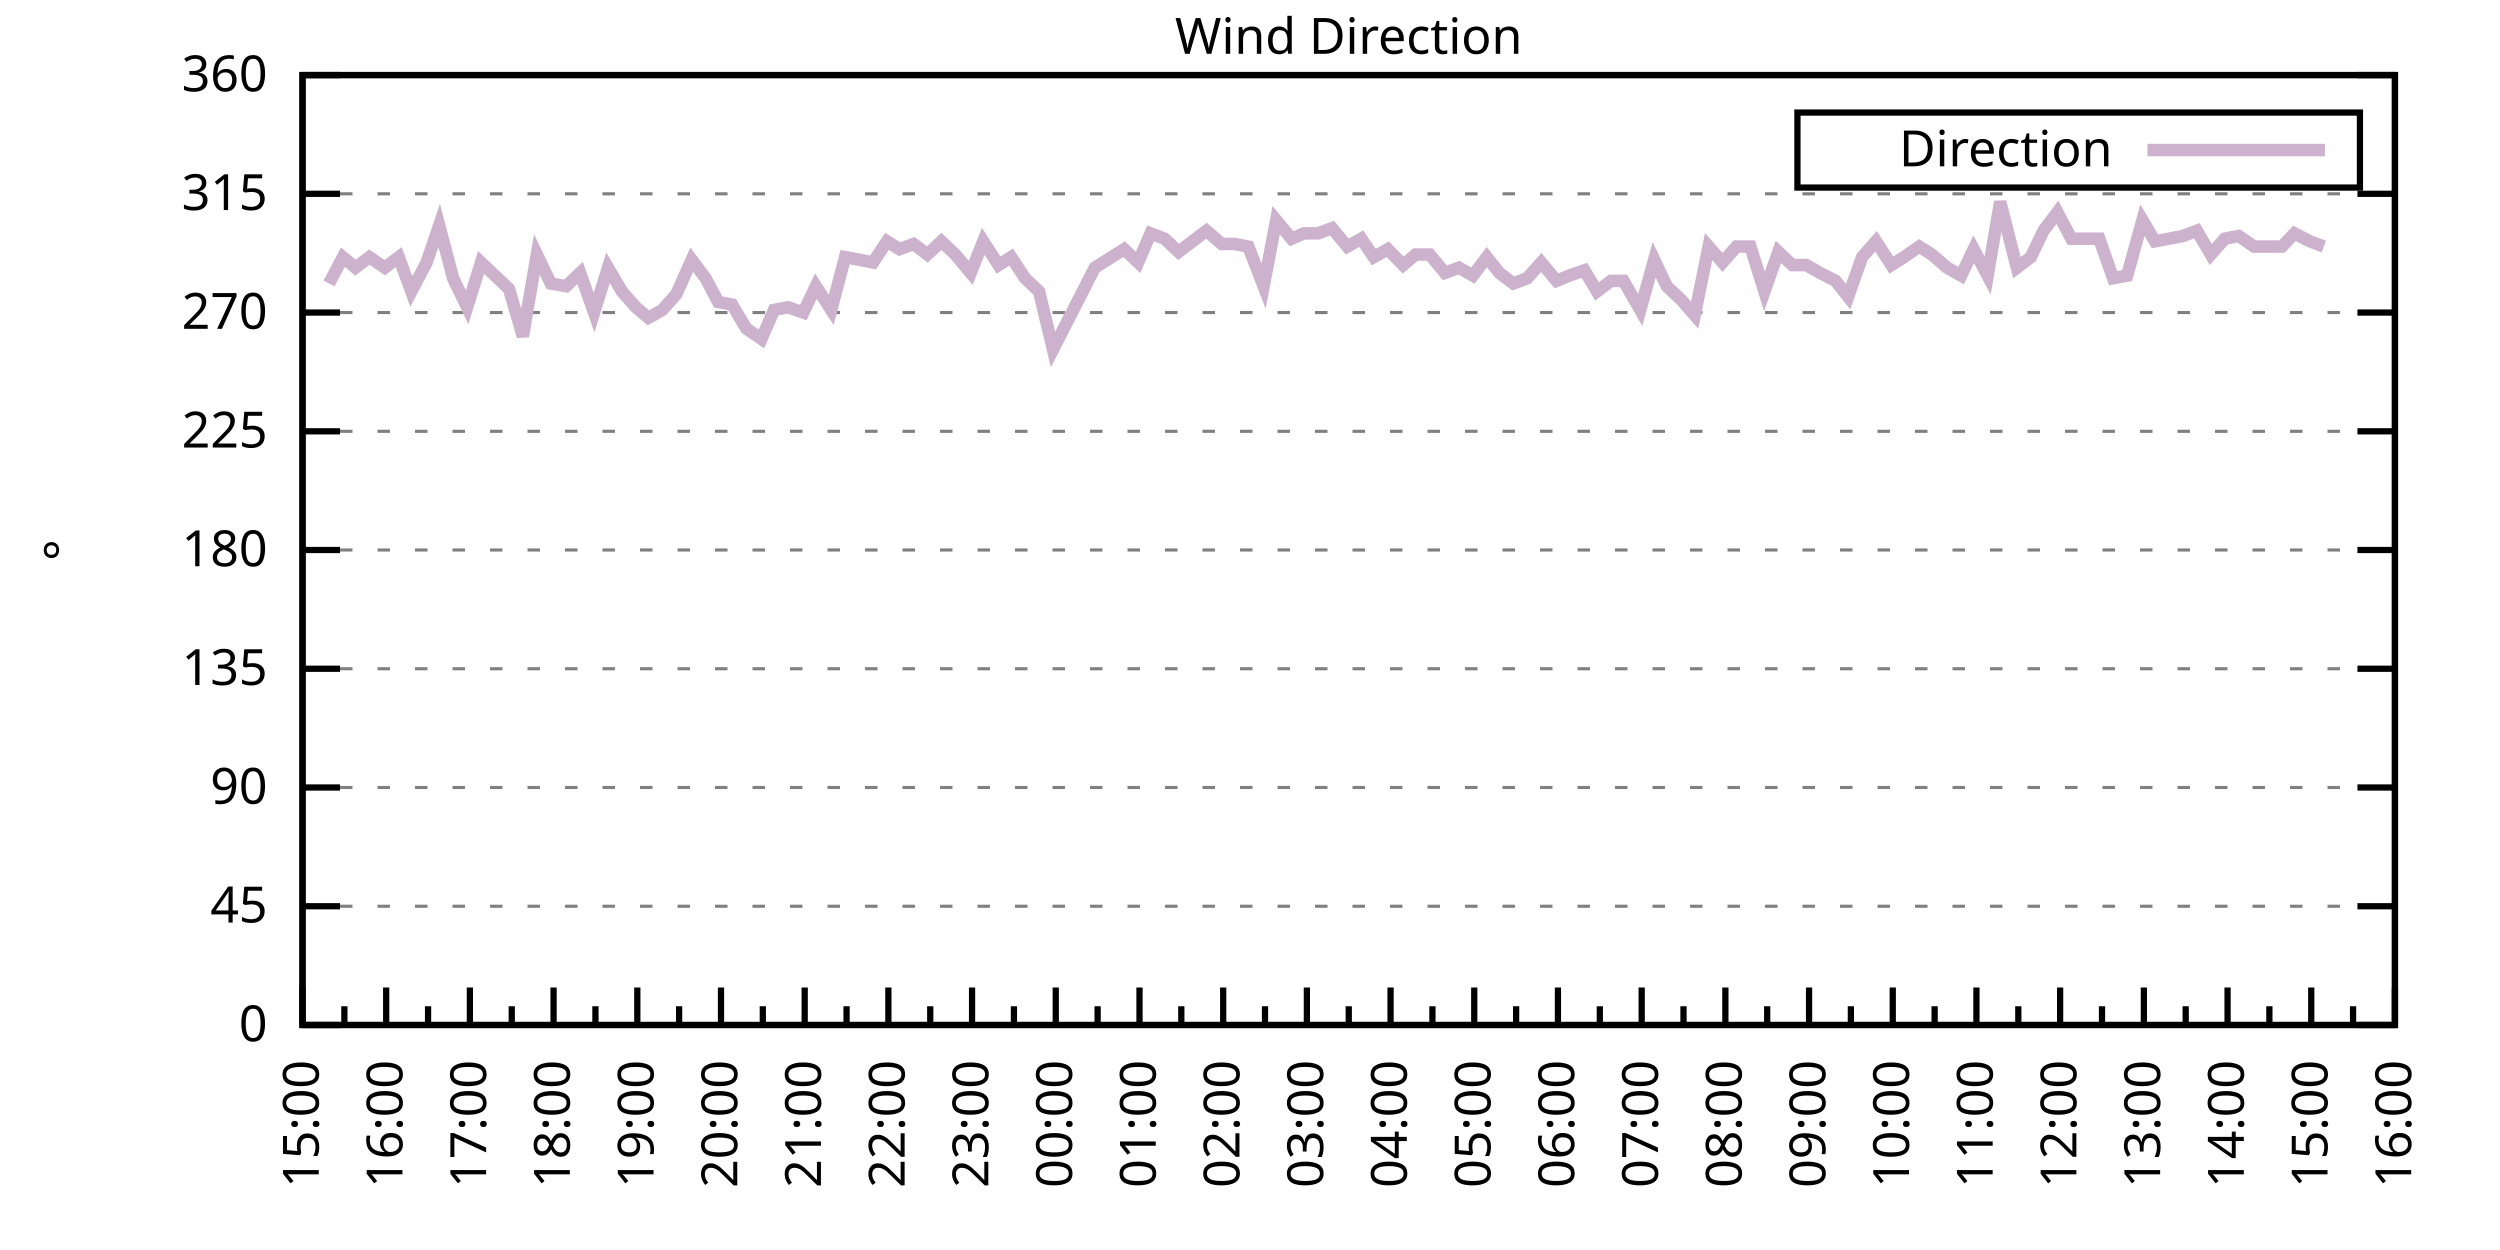
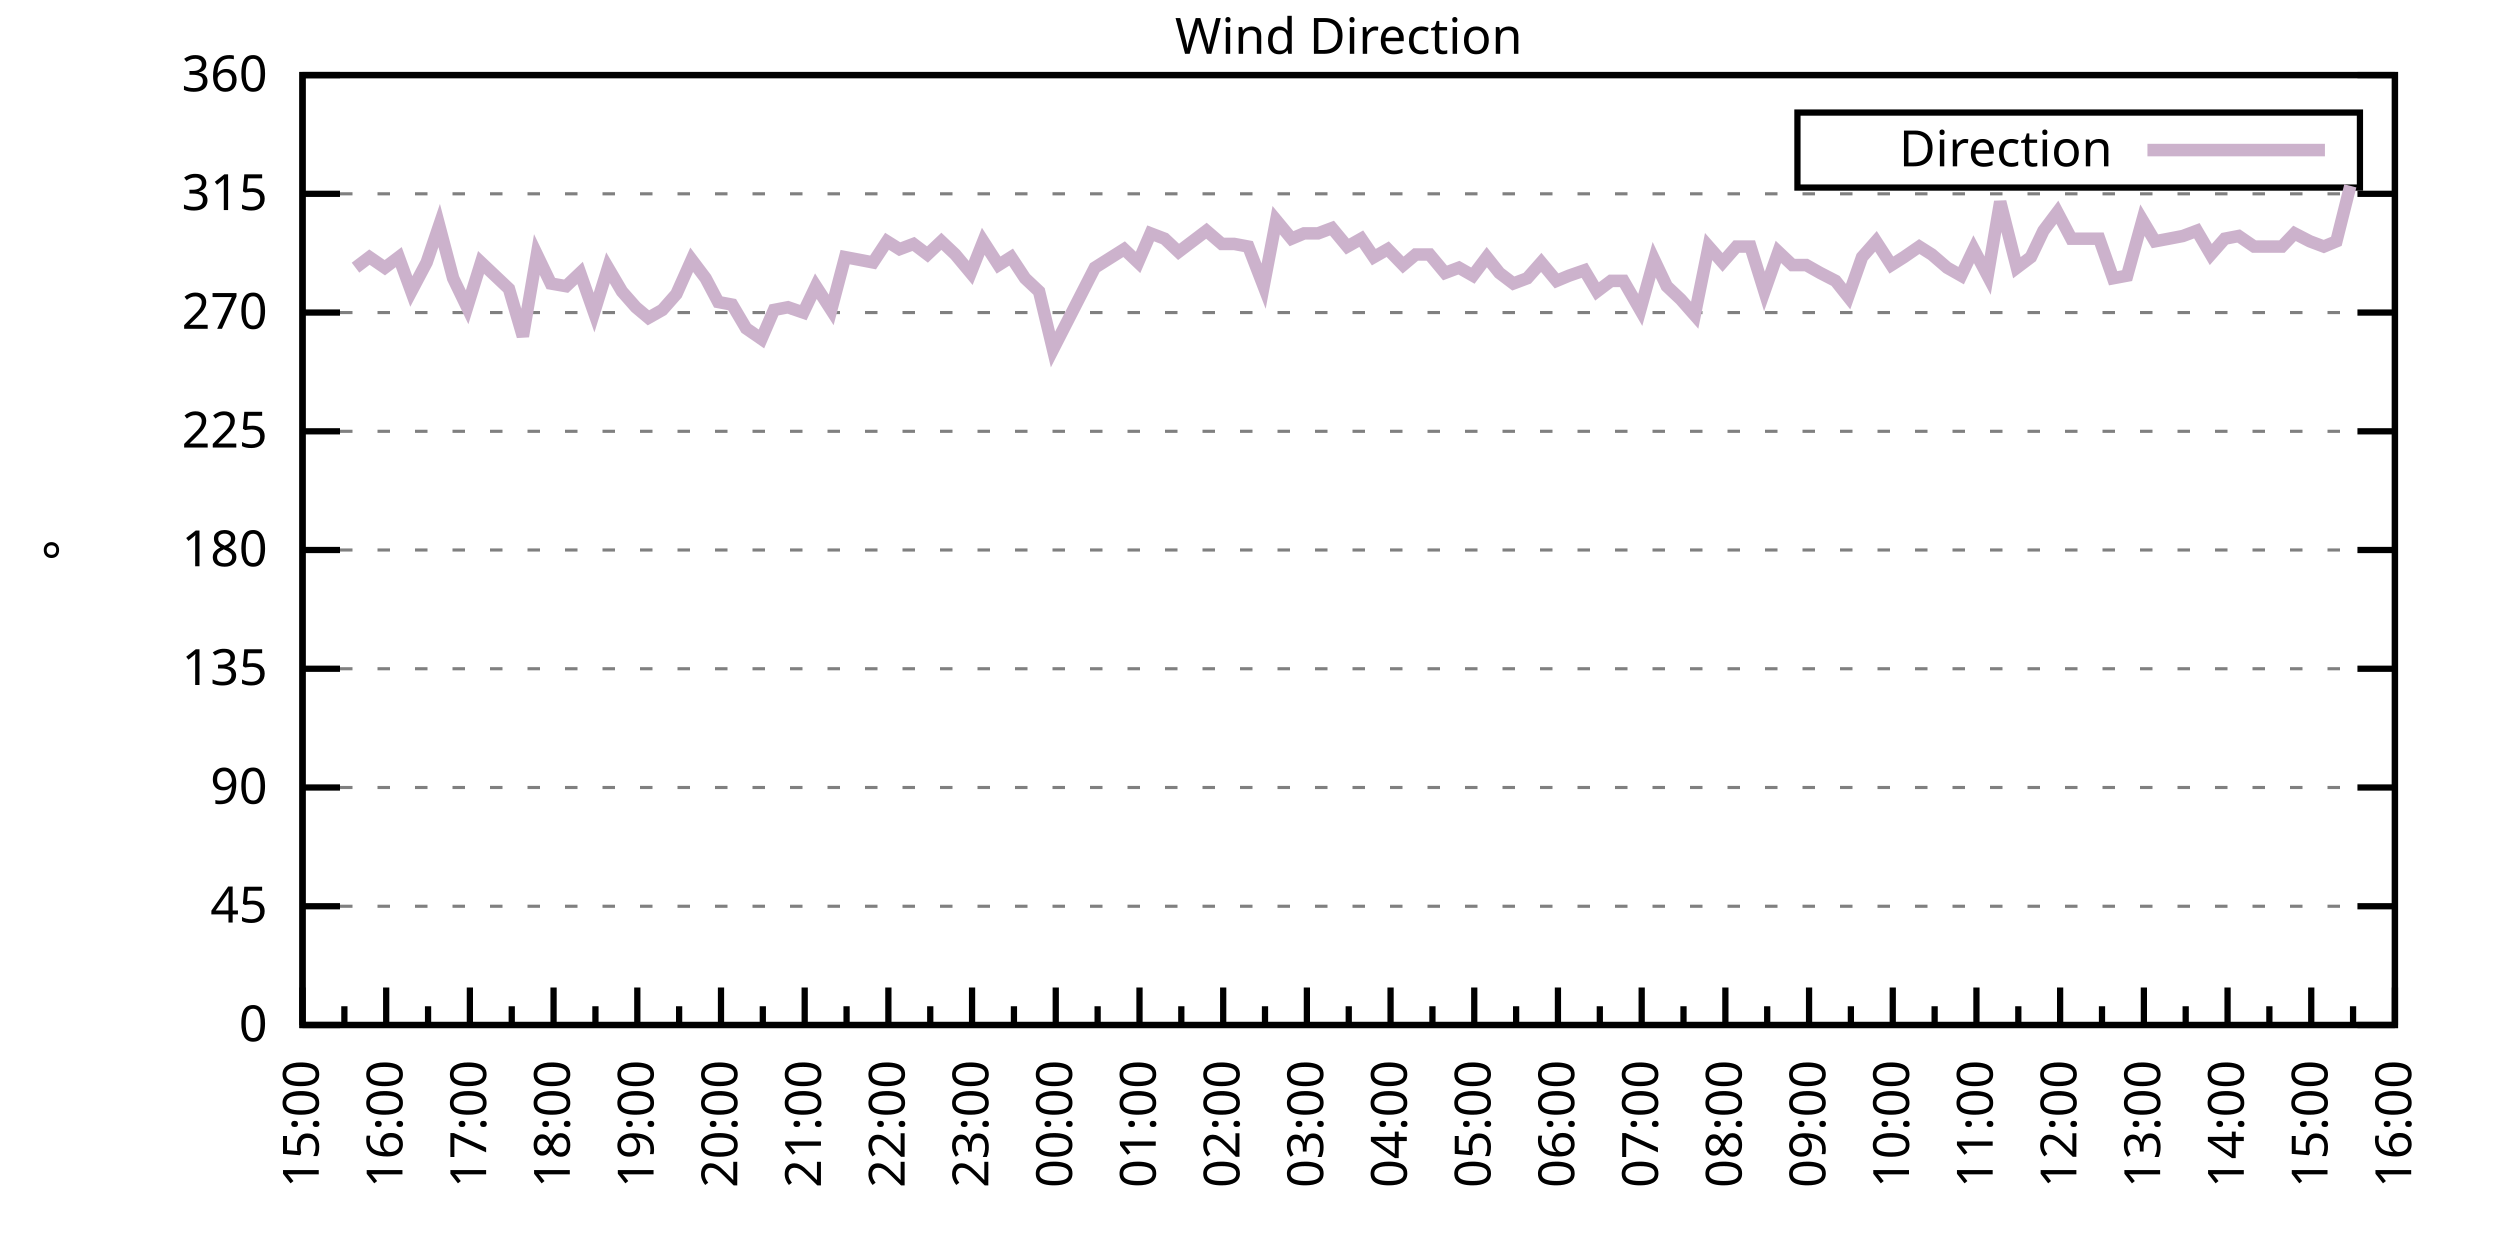
<svg xmlns="http://www.w3.org/2000/svg" xmlns:xlink="http://www.w3.org/1999/xlink" width="400" height="200" viewBox="0 0 400 200">
  <g id="gnuplot_canvas">
    <rect x="0" y="0" width="400" height="200" fill="none" />
    <defs>
      <circle id="gpDot" r="0.5" stroke-width="0.5" stroke="currentColor" />
      <path id="gpPt0" stroke-width="0.333" stroke="currentColor" d="M-1,0 h2 M0,-1 v2" />
      <path id="gpPt1" stroke-width="0.333" stroke="currentColor" d="M-1,-1 L1,1 M1,-1 L-1,1" />
      <path id="gpPt2" stroke-width="0.333" stroke="currentColor" d="M-1,0 L1,0 M0,-1 L0,1 M-1,-1 L1,1 M-1,1 L1,-1" />
      <rect id="gpPt3" stroke-width="0.333" stroke="currentColor" x="-1" y="-1" width="2" height="2" />
      <rect id="gpPt4" stroke-width="0.333" stroke="currentColor" fill="currentColor" x="-1" y="-1" width="2" height="2" />
      <circle id="gpPt5" stroke-width="0.333" stroke="currentColor" cx="0" cy="0" r="1" />
      <use xlink:href="#gpPt5" id="gpPt6" fill="currentColor" stroke="none" />
      <path id="gpPt7" stroke-width="0.333" stroke="currentColor" d="M0,-1.33 L-1.33,0.67 L1.33,0.67 z" />
      <use xlink:href="#gpPt7" id="gpPt8" fill="currentColor" stroke="none" />
      <use xlink:href="#gpPt7" id="gpPt9" stroke="currentColor" transform="rotate(180)" />
      <use xlink:href="#gpPt9" id="gpPt10" fill="currentColor" stroke="none" />
      <use xlink:href="#gpPt3" id="gpPt11" stroke="currentColor" transform="rotate(45)" />
      <use xlink:href="#gpPt11" id="gpPt12" fill="currentColor" stroke="none" />
      <path id="gpPt13" stroke-width="0.333" stroke="currentColor" d="M0,1.330 L1.265,0.411 L0.782,-1.067 L-0.782,-1.076 L-1.265,0.411 z" />
      <use xlink:href="#gpPt13" id="gpPt14" fill="currentColor" stroke="none" />
      <filter id="textbox" filterUnits="objectBoundingBox" x="0" y="0" height="1" width="1">
        <feFlood flood-color="white" flood-opacity="1" result="bgnd" />
        <feComposite in="SourceGraphic" in2="bgnd" operator="atop" />
      </filter>
      <filter id="greybox" filterUnits="objectBoundingBox" x="0" y="0" height="1" width="1">
        <feFlood flood-color="lightgrey" flood-opacity="1" result="grey" />
        <feComposite in="SourceGraphic" in2="grey" operator="atop" />
      </filter>
    </defs>
    <g fill="none" color="white" stroke="currentColor" stroke-width="1.00" stroke-linecap="butt" stroke-linejoin="miter">
</g>
    <g fill="none" color="black" stroke="currentColor" stroke-width="1.00" stroke-linecap="butt" stroke-linejoin="miter">
      <g stroke="none" shape-rendering="crispEdges">
        <polygon fill="rgb(255, 255, 255)" points="48.40,164.00 383.18,164.00 383.18,12.02 48.40,12.02 " />
      </g>
    </g>
    <g fill="none" color="black" stroke="currentColor" stroke-width="1.00" stroke-linecap="butt" stroke-linejoin="miter">
</g>
    <g fill="none" color="black" stroke="black" stroke-width="0.50" stroke-linecap="butt" stroke-linejoin="miter">
</g>
    <g fill="none" color="gray" stroke="currentColor" stroke-width="0.50" stroke-linecap="butt" stroke-linejoin="miter">
      <path stroke="gray" stroke-dasharray="2,4" class="gridline" d="M48.40,164.00 L383.19,164.00  " />
    </g>
    <g fill="none" color="gray" stroke="gray" stroke-width="1.00" stroke-linecap="butt" stroke-linejoin="miter">
</g>
    <g fill="none" color="black" stroke="currentColor" stroke-width="1.00" stroke-linecap="butt" stroke-linejoin="miter">
      <path stroke="black" d="M48.40,164.00 L54.40,164.00 M383.19,164.00 L377.19,164.00  " />
      <g transform="translate(42.80,166.60)" stroke="none" fill="black" font-family="Sans" font-size="8.00" text-anchor="end">
        <text>
          <tspan font-family="Sans"> 0</tspan>
        </text>
      </g>
    </g>
    <g fill="none" color="black" stroke="currentColor" stroke-width="1.00" stroke-linecap="butt" stroke-linejoin="miter">
</g>
    <g fill="none" color="black" stroke="black" stroke-width="0.50" stroke-linecap="butt" stroke-linejoin="miter">
</g>
    <g fill="none" color="gray" stroke="currentColor" stroke-width="0.50" stroke-linecap="butt" stroke-linejoin="miter">
      <path stroke="gray" stroke-dasharray="2,4" class="gridline" d="M48.40,145.00 L383.19,145.00  " />
    </g>
    <g fill="none" color="gray" stroke="gray" stroke-width="1.00" stroke-linecap="butt" stroke-linejoin="miter">
</g>
    <g fill="none" color="black" stroke="currentColor" stroke-width="1.00" stroke-linecap="butt" stroke-linejoin="miter">
      <path stroke="black" d="M48.40,145.00 L54.40,145.00 M383.19,145.00 L377.19,145.00  " />
      <g transform="translate(42.80,147.60)" stroke="none" fill="black" font-family="Sans" font-size="8.00" text-anchor="end">
        <text>
          <tspan font-family="Sans"> 45</tspan>
        </text>
      </g>
    </g>
    <g fill="none" color="black" stroke="currentColor" stroke-width="1.00" stroke-linecap="butt" stroke-linejoin="miter">
</g>
    <g fill="none" color="black" stroke="black" stroke-width="0.50" stroke-linecap="butt" stroke-linejoin="miter">
</g>
    <g fill="none" color="gray" stroke="currentColor" stroke-width="0.50" stroke-linecap="butt" stroke-linejoin="miter">
      <path stroke="gray" stroke-dasharray="2,4" class="gridline" d="M48.40,126.00 L383.19,126.00  " />
    </g>
    <g fill="none" color="gray" stroke="gray" stroke-width="1.00" stroke-linecap="butt" stroke-linejoin="miter">
</g>
    <g fill="none" color="black" stroke="currentColor" stroke-width="1.00" stroke-linecap="butt" stroke-linejoin="miter">
      <path stroke="black" d="M48.40,126.00 L54.40,126.00 M383.19,126.00 L377.19,126.00  " />
      <g transform="translate(42.80,128.60)" stroke="none" fill="black" font-family="Sans" font-size="8.00" text-anchor="end">
        <text>
          <tspan font-family="Sans"> 90</tspan>
        </text>
      </g>
    </g>
    <g fill="none" color="black" stroke="currentColor" stroke-width="1.00" stroke-linecap="butt" stroke-linejoin="miter">
</g>
    <g fill="none" color="black" stroke="black" stroke-width="0.50" stroke-linecap="butt" stroke-linejoin="miter">
</g>
    <g fill="none" color="gray" stroke="currentColor" stroke-width="0.50" stroke-linecap="butt" stroke-linejoin="miter">
      <path stroke="gray" stroke-dasharray="2,4" class="gridline" d="M48.40,107.00 L383.19,107.00  " />
    </g>
    <g fill="none" color="gray" stroke="gray" stroke-width="1.00" stroke-linecap="butt" stroke-linejoin="miter">
</g>
    <g fill="none" color="black" stroke="currentColor" stroke-width="1.00" stroke-linecap="butt" stroke-linejoin="miter">
      <path stroke="black" d="M48.40,107.00 L54.40,107.00 M383.19,107.00 L377.19,107.00  " />
      <g transform="translate(42.80,109.60)" stroke="none" fill="black" font-family="Sans" font-size="8.00" text-anchor="end">
        <text>
          <tspan font-family="Sans"> 135</tspan>
        </text>
      </g>
    </g>
    <g fill="none" color="black" stroke="currentColor" stroke-width="1.00" stroke-linecap="butt" stroke-linejoin="miter">
</g>
    <g fill="none" color="black" stroke="black" stroke-width="0.50" stroke-linecap="butt" stroke-linejoin="miter">
</g>
    <g fill="none" color="gray" stroke="currentColor" stroke-width="0.50" stroke-linecap="butt" stroke-linejoin="miter">
      <path stroke="gray" stroke-dasharray="2,4" class="gridline" d="M48.40,88.00 L383.19,88.00  " />
    </g>
    <g fill="none" color="gray" stroke="gray" stroke-width="1.00" stroke-linecap="butt" stroke-linejoin="miter">
</g>
    <g fill="none" color="black" stroke="currentColor" stroke-width="1.00" stroke-linecap="butt" stroke-linejoin="miter">
      <path stroke="black" d="M48.40,88.00 L54.40,88.00 M383.19,88.00 L377.19,88.00  " />
      <g transform="translate(42.80,90.60)" stroke="none" fill="black" font-family="Sans" font-size="8.00" text-anchor="end">
        <text>
          <tspan font-family="Sans"> 180</tspan>
        </text>
      </g>
    </g>
    <g fill="none" color="black" stroke="currentColor" stroke-width="1.00" stroke-linecap="butt" stroke-linejoin="miter">
</g>
    <g fill="none" color="black" stroke="black" stroke-width="0.50" stroke-linecap="butt" stroke-linejoin="miter">
</g>
    <g fill="none" color="gray" stroke="currentColor" stroke-width="0.50" stroke-linecap="butt" stroke-linejoin="miter">
      <path stroke="gray" stroke-dasharray="2,4" class="gridline" d="M48.40,69.01 L383.19,69.01  " />
    </g>
    <g fill="none" color="gray" stroke="gray" stroke-width="1.00" stroke-linecap="butt" stroke-linejoin="miter">
</g>
    <g fill="none" color="black" stroke="currentColor" stroke-width="1.00" stroke-linecap="butt" stroke-linejoin="miter">
      <path stroke="black" d="M48.40,69.01 L54.40,69.01 M383.19,69.01 L377.19,69.01  " />
      <g transform="translate(42.80,71.61)" stroke="none" fill="black" font-family="Sans" font-size="8.00" text-anchor="end">
        <text>
          <tspan font-family="Sans"> 225</tspan>
        </text>
      </g>
    </g>
    <g fill="none" color="black" stroke="currentColor" stroke-width="1.00" stroke-linecap="butt" stroke-linejoin="miter">
</g>
    <g fill="none" color="black" stroke="black" stroke-width="0.50" stroke-linecap="butt" stroke-linejoin="miter">
</g>
    <g fill="none" color="gray" stroke="currentColor" stroke-width="0.50" stroke-linecap="butt" stroke-linejoin="miter">
      <path stroke="gray" stroke-dasharray="2,4" class="gridline" d="M48.40,50.01 L383.19,50.01  " />
    </g>
    <g fill="none" color="gray" stroke="gray" stroke-width="1.00" stroke-linecap="butt" stroke-linejoin="miter">
</g>
    <g fill="none" color="black" stroke="currentColor" stroke-width="1.00" stroke-linecap="butt" stroke-linejoin="miter">
      <path stroke="black" d="M48.40,50.01 L54.40,50.01 M383.19,50.01 L377.19,50.01  " />
      <g transform="translate(42.80,52.61)" stroke="none" fill="black" font-family="Sans" font-size="8.00" text-anchor="end">
        <text>
          <tspan font-family="Sans"> 270</tspan>
        </text>
      </g>
    </g>
    <g fill="none" color="black" stroke="currentColor" stroke-width="1.00" stroke-linecap="butt" stroke-linejoin="miter">
</g>
    <g fill="none" color="black" stroke="black" stroke-width="0.50" stroke-linecap="butt" stroke-linejoin="miter">
</g>
    <g fill="none" color="gray" stroke="currentColor" stroke-width="0.50" stroke-linecap="butt" stroke-linejoin="miter">
      <path stroke="gray" stroke-dasharray="2,4" class="gridline" d="M48.40,31.01 L383.19,31.01  " />
    </g>
    <g fill="none" color="gray" stroke="gray" stroke-width="1.00" stroke-linecap="butt" stroke-linejoin="miter">
</g>
    <g fill="none" color="black" stroke="currentColor" stroke-width="1.00" stroke-linecap="butt" stroke-linejoin="miter">
      <path stroke="black" d="M48.40,31.01 L54.40,31.01 M383.19,31.01 L377.19,31.01  " />
      <g transform="translate(42.80,33.61)" stroke="none" fill="black" font-family="Sans" font-size="8.00" text-anchor="end">
        <text>
          <tspan font-family="Sans"> 315</tspan>
        </text>
      </g>
    </g>
    <g fill="none" color="black" stroke="currentColor" stroke-width="1.00" stroke-linecap="butt" stroke-linejoin="miter">
</g>
    <g fill="none" color="black" stroke="black" stroke-width="0.50" stroke-linecap="butt" stroke-linejoin="miter">
</g>
    <g fill="none" color="gray" stroke="currentColor" stroke-width="0.50" stroke-linecap="butt" stroke-linejoin="miter">
      <path stroke="gray" stroke-dasharray="2,4" class="gridline" d="M48.40,12.01 L383.19,12.01  " />
    </g>
    <g fill="none" color="gray" stroke="gray" stroke-width="1.00" stroke-linecap="butt" stroke-linejoin="miter">
</g>
    <g fill="none" color="black" stroke="currentColor" stroke-width="1.00" stroke-linecap="butt" stroke-linejoin="miter">
      <path stroke="black" d="M48.40,12.01 L54.40,12.01 M383.19,12.01 L377.19,12.01  " />
      <g transform="translate(42.80,14.61)" stroke="none" fill="black" font-family="Sans" font-size="8.00" text-anchor="end">
        <text>
          <tspan font-family="Sans"> 360</tspan>
        </text>
      </g>
    </g>
    <g fill="none" color="black" stroke="currentColor" stroke-width="1.00" stroke-linecap="butt" stroke-linejoin="miter">
      <path stroke="black" d="M48.40,164.00 L48.40,158.00  " />
      <g transform="translate(51.00,169.60) rotate(270)" stroke="none" fill="black" font-family="Sans" font-size="8.00" text-anchor="end">
        <text>
          <tspan font-family="Sans">15:00</tspan>
        </text>
      </g>
    </g>
    <g fill="none" color="black" stroke="currentColor" stroke-width="1.00" stroke-linecap="butt" stroke-linejoin="miter">
      <path stroke="black" d="M55.10,164.00 L55.10,161.00 M61.79,164.00 L61.79,158.00  " />
      <g transform="translate(64.39,169.60) rotate(270)" stroke="none" fill="black" font-family="Sans" font-size="8.00" text-anchor="end">
        <text>
          <tspan font-family="Sans">16:00</tspan>
        </text>
      </g>
    </g>
    <g fill="none" color="black" stroke="currentColor" stroke-width="1.00" stroke-linecap="butt" stroke-linejoin="miter">
      <path stroke="black" d="M68.49,164.00 L68.49,161.00 M75.18,164.00 L75.18,158.00  " />
      <g transform="translate(77.78,169.60) rotate(270)" stroke="none" fill="black" font-family="Sans" font-size="8.00" text-anchor="end">
        <text>
          <tspan font-family="Sans">17:00</tspan>
        </text>
      </g>
    </g>
    <g fill="none" color="black" stroke="currentColor" stroke-width="1.00" stroke-linecap="butt" stroke-linejoin="miter">
      <path stroke="black" d="M81.88,164.00 L81.88,161.00 M88.57,164.00 L88.57,158.00  " />
      <g transform="translate(91.17,169.60) rotate(270)" stroke="none" fill="black" font-family="Sans" font-size="8.00" text-anchor="end">
        <text>
          <tspan font-family="Sans">18:00</tspan>
        </text>
      </g>
    </g>
    <g fill="none" color="black" stroke="currentColor" stroke-width="1.00" stroke-linecap="butt" stroke-linejoin="miter">
      <path stroke="black" d="M95.27,164.00 L95.27,161.00 M101.97,164.00 L101.97,158.00  " />
      <g transform="translate(104.57,169.60) rotate(270)" stroke="none" fill="black" font-family="Sans" font-size="8.00" text-anchor="end">
        <text>
          <tspan font-family="Sans">19:00</tspan>
        </text>
      </g>
    </g>
    <g fill="none" color="black" stroke="currentColor" stroke-width="1.00" stroke-linecap="butt" stroke-linejoin="miter">
      <path stroke="black" d="M108.66,164.00 L108.66,161.00 M115.36,164.00 L115.36,158.00  " />
      <g transform="translate(117.96,169.60) rotate(270)" stroke="none" fill="black" font-family="Sans" font-size="8.00" text-anchor="end">
        <text>
          <tspan font-family="Sans">20:00</tspan>
        </text>
      </g>
    </g>
    <g fill="none" color="black" stroke="currentColor" stroke-width="1.00" stroke-linecap="butt" stroke-linejoin="miter">
      <path stroke="black" d="M122.05,164.00 L122.05,161.00 M128.75,164.00 L128.75,158.00  " />
      <g transform="translate(131.35,169.60) rotate(270)" stroke="none" fill="black" font-family="Sans" font-size="8.00" text-anchor="end">
        <text>
          <tspan font-family="Sans">21:00</tspan>
        </text>
      </g>
    </g>
    <g fill="none" color="black" stroke="currentColor" stroke-width="1.00" stroke-linecap="butt" stroke-linejoin="miter">
      <path stroke="black" d="M135.45,164.00 L135.45,161.00 M142.14,164.00 L142.14,158.00  " />
      <g transform="translate(144.74,169.60) rotate(270)" stroke="none" fill="black" font-family="Sans" font-size="8.00" text-anchor="end">
        <text>
          <tspan font-family="Sans">22:00</tspan>
        </text>
      </g>
    </g>
    <g fill="none" color="black" stroke="currentColor" stroke-width="1.00" stroke-linecap="butt" stroke-linejoin="miter">
      <path stroke="black" d="M148.84,164.00 L148.84,161.00 M155.53,164.00 L155.53,158.00  " />
      <g transform="translate(158.13,169.60) rotate(270)" stroke="none" fill="black" font-family="Sans" font-size="8.00" text-anchor="end">
        <text>
          <tspan font-family="Sans">23:00</tspan>
        </text>
      </g>
    </g>
    <g fill="none" color="black" stroke="currentColor" stroke-width="1.00" stroke-linecap="butt" stroke-linejoin="miter">
      <path stroke="black" d="M162.23,164.00 L162.23,161.00 M168.92,164.00 L168.92,158.00  " />
      <g transform="translate(171.52,169.60) rotate(270)" stroke="none" fill="black" font-family="Sans" font-size="8.00" text-anchor="end">
        <text>
          <tspan font-family="Sans">00:00</tspan>
        </text>
      </g>
    </g>
    <g fill="none" color="black" stroke="currentColor" stroke-width="1.00" stroke-linecap="butt" stroke-linejoin="miter">
      <path stroke="black" d="M175.62,164.00 L175.62,161.00 M182.32,164.00 L182.32,158.00  " />
      <g transform="translate(184.92,169.60) rotate(270)" stroke="none" fill="black" font-family="Sans" font-size="8.00" text-anchor="end">
        <text>
          <tspan font-family="Sans">01:00</tspan>
        </text>
      </g>
    </g>
    <g fill="none" color="black" stroke="currentColor" stroke-width="1.00" stroke-linecap="butt" stroke-linejoin="miter">
      <path stroke="black" d="M189.01,164.00 L189.01,161.00 M195.71,164.00 L195.71,158.00  " />
      <g transform="translate(198.31,169.60) rotate(270)" stroke="none" fill="black" font-family="Sans" font-size="8.00" text-anchor="end">
        <text>
          <tspan font-family="Sans">02:00</tspan>
        </text>
      </g>
    </g>
    <g fill="none" color="black" stroke="currentColor" stroke-width="1.00" stroke-linecap="butt" stroke-linejoin="miter">
      <path stroke="black" d="M202.40,164.00 L202.40,161.00 M209.10,164.00 L209.10,158.00  " />
      <g transform="translate(211.70,169.60) rotate(270)" stroke="none" fill="black" font-family="Sans" font-size="8.00" text-anchor="end">
        <text>
          <tspan font-family="Sans">03:00</tspan>
        </text>
      </g>
    </g>
    <g fill="none" color="black" stroke="currentColor" stroke-width="1.00" stroke-linecap="butt" stroke-linejoin="miter">
      <path stroke="black" d="M215.80,164.00 L215.80,161.00 M222.49,164.00 L222.49,158.00  " />
      <g transform="translate(225.09,169.60) rotate(270)" stroke="none" fill="black" font-family="Sans" font-size="8.00" text-anchor="end">
        <text>
          <tspan font-family="Sans">04:00</tspan>
        </text>
      </g>
    </g>
    <g fill="none" color="black" stroke="currentColor" stroke-width="1.00" stroke-linecap="butt" stroke-linejoin="miter">
      <path stroke="black" d="M229.19,164.00 L229.19,161.00 M235.88,164.00 L235.88,158.00  " />
      <g transform="translate(238.48,169.60) rotate(270)" stroke="none" fill="black" font-family="Sans" font-size="8.00" text-anchor="end">
        <text>
          <tspan font-family="Sans">05:00</tspan>
        </text>
      </g>
    </g>
    <g fill="none" color="black" stroke="currentColor" stroke-width="1.00" stroke-linecap="butt" stroke-linejoin="miter">
      <path stroke="black" d="M242.58,164.00 L242.58,161.00 M249.27,164.00 L249.27,158.00  " />
      <g transform="translate(251.87,169.60) rotate(270)" stroke="none" fill="black" font-family="Sans" font-size="8.00" text-anchor="end">
        <text>
          <tspan font-family="Sans">06:00</tspan>
        </text>
      </g>
    </g>
    <g fill="none" color="black" stroke="currentColor" stroke-width="1.00" stroke-linecap="butt" stroke-linejoin="miter">
      <path stroke="black" d="M255.97,164.00 L255.97,161.00 M262.67,164.00 L262.67,158.00  " />
      <g transform="translate(265.27,169.60) rotate(270)" stroke="none" fill="black" font-family="Sans" font-size="8.00" text-anchor="end">
        <text>
          <tspan font-family="Sans">07:00</tspan>
        </text>
      </g>
    </g>
    <g fill="none" color="black" stroke="currentColor" stroke-width="1.00" stroke-linecap="butt" stroke-linejoin="miter">
      <path stroke="black" d="M269.36,164.00 L269.36,161.00 M276.06,164.00 L276.06,158.00  " />
      <g transform="translate(278.66,169.60) rotate(270)" stroke="none" fill="black" font-family="Sans" font-size="8.00" text-anchor="end">
        <text>
          <tspan font-family="Sans">08:00</tspan>
        </text>
      </g>
    </g>
    <g fill="none" color="black" stroke="currentColor" stroke-width="1.00" stroke-linecap="butt" stroke-linejoin="miter">
      <path stroke="black" d="M282.75,164.00 L282.75,161.00 M289.45,164.00 L289.45,158.00  " />
      <g transform="translate(292.05,169.60) rotate(270)" stroke="none" fill="black" font-family="Sans" font-size="8.00" text-anchor="end">
        <text>
          <tspan font-family="Sans">09:00</tspan>
        </text>
      </g>
    </g>
    <g fill="none" color="black" stroke="currentColor" stroke-width="1.00" stroke-linecap="butt" stroke-linejoin="miter">
      <path stroke="black" d="M296.14,164.00 L296.14,161.00 M302.84,164.00 L302.84,158.00  " />
      <g transform="translate(305.44,169.60) rotate(270)" stroke="none" fill="black" font-family="Sans" font-size="8.00" text-anchor="end">
        <text>
          <tspan font-family="Sans">10:00</tspan>
        </text>
      </g>
    </g>
    <g fill="none" color="black" stroke="currentColor" stroke-width="1.00" stroke-linecap="butt" stroke-linejoin="miter">
      <path stroke="black" d="M309.54,164.00 L309.54,161.00 M316.23,164.00 L316.23,158.00  " />
      <g transform="translate(318.83,169.60) rotate(270)" stroke="none" fill="black" font-family="Sans" font-size="8.00" text-anchor="end">
        <text>
          <tspan font-family="Sans">11:00</tspan>
        </text>
      </g>
    </g>
    <g fill="none" color="black" stroke="currentColor" stroke-width="1.00" stroke-linecap="butt" stroke-linejoin="miter">
      <path stroke="black" d="M322.93,164.00 L322.93,161.00 M329.62,164.00 L329.62,158.00  " />
      <g transform="translate(332.22,169.60) rotate(270)" stroke="none" fill="black" font-family="Sans" font-size="8.00" text-anchor="end">
        <text>
          <tspan font-family="Sans">12:00</tspan>
        </text>
      </g>
    </g>
    <g fill="none" color="black" stroke="currentColor" stroke-width="1.00" stroke-linecap="butt" stroke-linejoin="miter">
      <path stroke="black" d="M336.32,164.00 L336.32,161.00 M343.02,164.00 L343.02,158.00  " />
      <g transform="translate(345.62,169.60) rotate(270)" stroke="none" fill="black" font-family="Sans" font-size="8.00" text-anchor="end">
        <text>
          <tspan font-family="Sans">13:00</tspan>
        </text>
      </g>
    </g>
    <g fill="none" color="black" stroke="currentColor" stroke-width="1.00" stroke-linecap="butt" stroke-linejoin="miter">
      <path stroke="black" d="M349.71,164.00 L349.71,161.00 M356.41,164.00 L356.41,158.00  " />
      <g transform="translate(359.01,169.60) rotate(270)" stroke="none" fill="black" font-family="Sans" font-size="8.00" text-anchor="end">
        <text>
          <tspan font-family="Sans">14:00</tspan>
        </text>
      </g>
    </g>
    <g fill="none" color="black" stroke="currentColor" stroke-width="1.00" stroke-linecap="butt" stroke-linejoin="miter">
      <path stroke="black" d="M363.10,164.00 L363.10,161.00 M369.80,164.00 L369.80,158.00  " />
      <g transform="translate(372.40,169.60) rotate(270)" stroke="none" fill="black" font-family="Sans" font-size="8.00" text-anchor="end">
        <text>
          <tspan font-family="Sans">15:00</tspan>
        </text>
      </g>
    </g>
    <g fill="none" color="black" stroke="currentColor" stroke-width="1.00" stroke-linecap="butt" stroke-linejoin="miter">
      <path stroke="black" d="M376.49,164.00 L376.49,161.00 M383.19,164.00 L383.19,158.00  " />
      <g transform="translate(385.79,169.60) rotate(270)" stroke="none" fill="black" font-family="Sans" font-size="8.00" text-anchor="end">
        <text>
          <tspan font-family="Sans">16:00</tspan>
        </text>
      </g>
    </g>
    <g fill="none" color="black" stroke="currentColor" stroke-width="1.00" stroke-linecap="butt" stroke-linejoin="miter">
</g>
    <g fill="none" color="black" stroke="currentColor" stroke-width="1.00" stroke-linecap="butt" stroke-linejoin="miter">
      <path stroke="black" d="M48.40,12.01 L48.40,164.00 L383.19,164.00 L383.19,12.01 L48.40,12.01 Z  " />
    </g>
    <g fill="none" color="black" stroke="currentColor" stroke-width="1.00" stroke-linecap="butt" stroke-linejoin="miter">
      <g transform="translate(12.80,88.01) rotate(270)" stroke="none" fill="black" font-family="Sans" font-size="8.00" text-anchor="middle">
        <text>
          <tspan font-family="Sans">°</tspan>
        </text>
      </g>
    </g>
    <g fill="none" color="black" stroke="currentColor" stroke-width="1.00" stroke-linecap="butt" stroke-linejoin="miter">
</g>
    <g fill="none" color="black" stroke="currentColor" stroke-width="1.00" stroke-linecap="butt" stroke-linejoin="miter">
      <path stroke="black" d="M287.59,30.01 L287.59,18.01 L377.59,18.01 L377.59,30.01 L287.59,30.01 Z  " />
    </g>
    <g id="Wind_direction_plot_1">
      <g fill="none" color="white" stroke="black" stroke-width="2.00" stroke-linecap="butt" stroke-linejoin="miter">
</g>
      <g fill="none" color="black" stroke="currentColor" stroke-width="2.00" stroke-linecap="butt" stroke-linejoin="miter">
        <g transform="translate(337.99,26.61)" stroke="none" fill="black" font-family="Sans" font-size="8.00" text-anchor="end">
          <text>
            <tspan font-family="Sans">Direction</tspan>
          </text>
        </g>
      </g>
      <g fill="none" color="black" stroke="currentColor" stroke-width="2.00" stroke-linecap="butt" stroke-linejoin="miter">
-         <path stroke="rgb(204, 178, 204)" d="M343.59,24.01 L371.99,24.01 M52.64,45.36 L54.87,41.14 L56.88,42.83 L59.11,41.14 L61.57,42.83 L63.80,41.14   L65.81,46.63 L68.26,41.99 L70.27,36.08 L72.50,44.52 L74.74,49.16 L76.97,41.99 L81.43,46.21 L83.66,53.81   L85.90,40.72 L88.13,45.36 L90.58,45.79 L92.82,43.67 L95.05,50.01 L97.28,42.83 L99.51,46.63 L101.74,49.16   L103.75,50.85 L105.98,49.59 L108.22,47.05 L110.67,41.56 L112.90,44.52 L114.91,48.32 L117.14,48.74 L119.38,52.54   L121.83,54.23 L123.84,49.59 L126.07,49.16 L128.53,50.01 L130.54,45.79 L132.99,49.59 L135.22,41.14 L137.45,41.56   L139.69,41.99 L141.92,38.61 L143.93,39.87 L146.16,39.03 L148.39,40.72 L150.62,38.61 L152.85,40.72 L155.31,43.67   L157.32,38.61 L159.77,42.41 L161.78,41.14 L164.01,44.52 L166.25,46.63 L168.48,55.92 L175.17,42.83 L179.86,39.87   L182.09,41.99 L184.10,37.34 L186.33,38.19 L188.57,40.30 L193.03,36.92 L195.48,39.03 L197.49,39.03 L199.73,39.45   L202.18,45.79 L204.19,35.23 L206.64,38.19 L208.65,37.34 L210.88,37.34 L213.12,36.50 L215.57,39.45 L217.80,38.19   L219.81,41.14 L222.04,39.87 L224.50,42.41 L226.51,40.72 L228.74,40.72 L231.20,43.67 L233.43,42.83 L235.66,44.10   L237.89,41.14 L239.90,43.67 L242.13,45.36 L244.36,44.52 L246.60,41.99 L249.05,44.94 L251.06,44.10 L253.51,43.25   L255.52,46.63 L257.76,44.94 L259.76,44.94 L262.44,49.59 L264.67,41.56 L266.68,45.79 L268.92,47.90 L271.15,50.43   L273.38,39.45 L275.61,41.99 L277.84,39.45 L280.07,39.45 L282.31,46.63 L284.54,40.30 L286.77,42.41 L289.00,42.41   L291.23,43.67 L293.69,44.94 L295.70,47.47 L297.93,41.14 L300.16,38.61 L302.62,42.41 L304.63,41.14 L307.08,39.45   L309.09,40.72 L311.54,42.83 L313.78,44.10 L315.79,39.87 L318.02,44.10 L320.03,32.28 L322.70,42.83 L324.94,41.14   L326.95,36.92 L329.18,33.96 L331.41,38.19 L333.64,38.19 L335.87,38.19 L338.10,44.52 L340.34,44.10 L342.79,35.23   L344.80,38.61 L347.03,38.19 L349.26,37.76 L351.50,36.92 L353.73,40.72 L355.96,38.19 L358.19,37.76 L360.65,39.45   L362.88,39.45 L365.11,39.45 L367.12,37.34 L369.58,38.61 L371.81,39.45  " />
+         <path stroke="rgb(204, 178, 204)" d="M343.59,24.01 L371.99,24.01 M56.88,42.83 L59.11,41.14 L61.57,42.83 L63.80,41.14 L65.81,46.63 L68.26,41.99   L70.27,36.08 L72.50,44.52 L74.74,49.16 L76.97,41.99 L81.43,46.21 L83.66,53.81 L85.90,40.72 L88.13,45.36   L90.58,45.79 L92.82,43.67 L95.05,50.01 L97.28,42.83 L99.51,46.63 L101.74,49.16 L103.75,50.85 L105.98,49.59   L108.22,47.05 L110.67,41.56 L112.90,44.52 L114.91,48.32 L117.14,48.74 L119.38,52.54 L121.83,54.23 L123.84,49.59   L126.07,49.16 L128.53,50.01 L130.54,45.79 L132.99,49.59 L135.22,41.14 L137.45,41.56 L139.69,41.99 L141.92,38.61   L143.93,39.87 L146.16,39.03 L148.39,40.72 L150.62,38.61 L152.85,40.72 L155.31,43.67 L157.32,38.61 L159.77,42.41   L161.78,41.14 L164.01,44.52 L166.25,46.63 L168.48,55.92 L175.17,42.83 L179.86,39.87 L182.09,41.99 L184.10,37.34   L186.33,38.19 L188.57,40.30 L193.03,36.92 L195.48,39.03 L197.49,39.03 L199.73,39.45 L202.18,45.79 L204.19,35.23   L206.64,38.19 L208.65,37.34 L210.88,37.34 L213.12,36.50 L215.57,39.45 L217.80,38.19 L219.81,41.14 L222.04,39.87   L224.50,42.41 L226.51,40.72 L228.74,40.72 L231.20,43.67 L233.43,42.83 L235.66,44.10 L237.89,41.14 L239.90,43.67   L242.13,45.36 L244.36,44.52 L246.60,41.99 L249.05,44.94 L251.06,44.10 L253.51,43.25 L255.52,46.63 L257.76,44.94   L259.76,44.94 L262.44,49.59 L264.67,41.56 L266.68,45.79 L268.92,47.90 L271.15,50.43 L273.38,39.45 L275.61,41.99   L277.84,39.45 L280.07,39.45 L282.31,46.63 L284.54,40.30 L286.77,42.41 L289.00,42.41 L291.23,43.67 L293.69,44.94   L295.70,47.47 L297.93,41.14 L300.16,38.61 L302.62,42.41 L304.63,41.14 L307.08,39.45 L309.09,40.72 L311.54,42.83   L313.78,44.10 L315.79,39.87 L318.02,44.10 L320.03,32.28 L322.70,42.83 L324.94,41.14 L326.95,36.92 L329.18,33.96   L331.41,38.19 L333.64,38.19 L335.87,38.19 L338.10,44.52 L340.34,44.10 L342.79,35.23 L344.80,38.61 L347.03,38.19   L349.26,37.76 L351.50,36.92 L353.73,40.72 L355.96,38.19 L358.19,37.76 L360.65,39.45 L362.88,39.45 L365.11,39.45   L367.12,37.34 L369.58,38.61 L371.81,39.45 L373.82,38.61 L376.05,29.74  " />
      </g>
    </g>
    <g fill="none" color="black" stroke="currentColor" stroke-width="2.00" stroke-linecap="butt" stroke-linejoin="miter">
</g>
    <g fill="none" color="black" stroke="black" stroke-width="1.00" stroke-linecap="butt" stroke-linejoin="miter">
</g>
    <g fill="none" color="black" stroke="currentColor" stroke-width="1.00" stroke-linecap="butt" stroke-linejoin="miter">
      <path stroke="black" d="M48.40,12.01 L48.40,164.00 L383.19,164.00 L383.19,12.01 L48.40,12.01 Z  " />
    </g>
    <g fill="none" color="black" stroke="currentColor" stroke-width="1.00" stroke-linecap="butt" stroke-linejoin="miter">
      <g transform="translate(215.79,8.61)" stroke="none" fill="black" font-family="Sans" font-size="8.00" text-anchor="middle">
        <text>
          <tspan font-family="Sans">Wind Direction</tspan>
        </text>
      </g>
    </g>
    <g fill="none" color="black" stroke="currentColor" stroke-width="1.00" stroke-linecap="butt" stroke-linejoin="miter">
</g>
  </g>
</svg>
